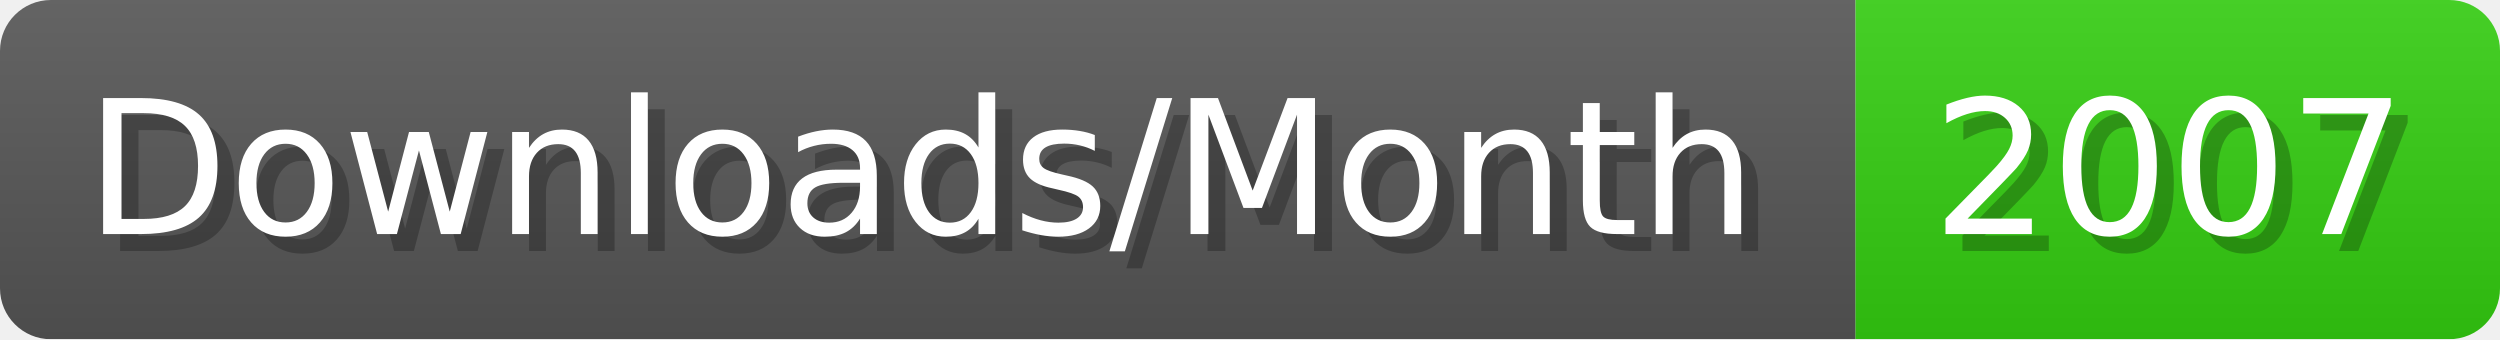
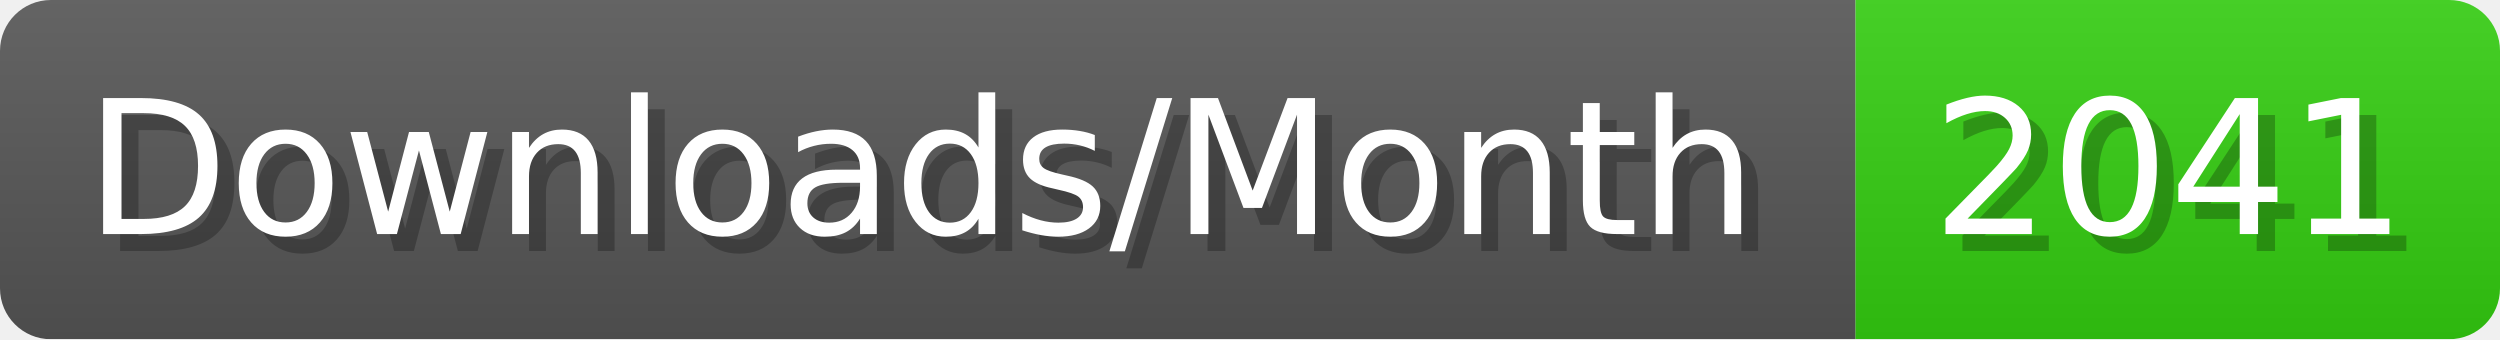
- <svg xmlns="http://www.w3.org/2000/svg" width="147.4" height="20" viewBox="0 0 1474 200" role="img" aria-label="Downloads/Month: 2007">
+ <svg xmlns="http://www.w3.org/2000/svg" width="147.4" height="20" viewBox="0 0 1474 200" role="img" aria-label="Downloads/Month: 2041">
  <linearGradient id="YlXUI" x2="0" y2="100%">
    <stop offset="0" stop-opacity=".1" stop-color="#EEE" />
    <stop offset="1" stop-opacity=".1" />
  </linearGradient>
  <mask id="JHhop">
    <rect width="1474" height="200" rx="30" fill="#FFF" />
  </mask>
  <g mask="url(#JHhop)">
    <rect width="1094" height="200" fill="#555" />
    <rect width="380" height="200" fill="#3C1" x="1094" />
    <rect width="1474" height="200" fill="url(#YlXUI)" />
  </g>
  <g aria-hidden="true" fill="#fff" text-anchor="start" font-family="Verdana,DejaVu Sans,sans-serif" font-size="110">
    <text x="60" y="148" textLength="994" fill="#000" opacity="0.25">Downloads/Month</text>
    <text x="50" y="138" textLength="994">Downloads/Month</text>
-     <text x="1149" y="148" textLength="280" fill="#000" opacity="0.25">2007</text>
-     <text x="1139" y="138" textLength="280">2007</text>
+     <text x="1149" y="148" textLength="280" fill="#000" opacity="0.25">2041</text>
+     <text x="1139" y="138" textLength="280">2041</text>
  </g>
</svg>
